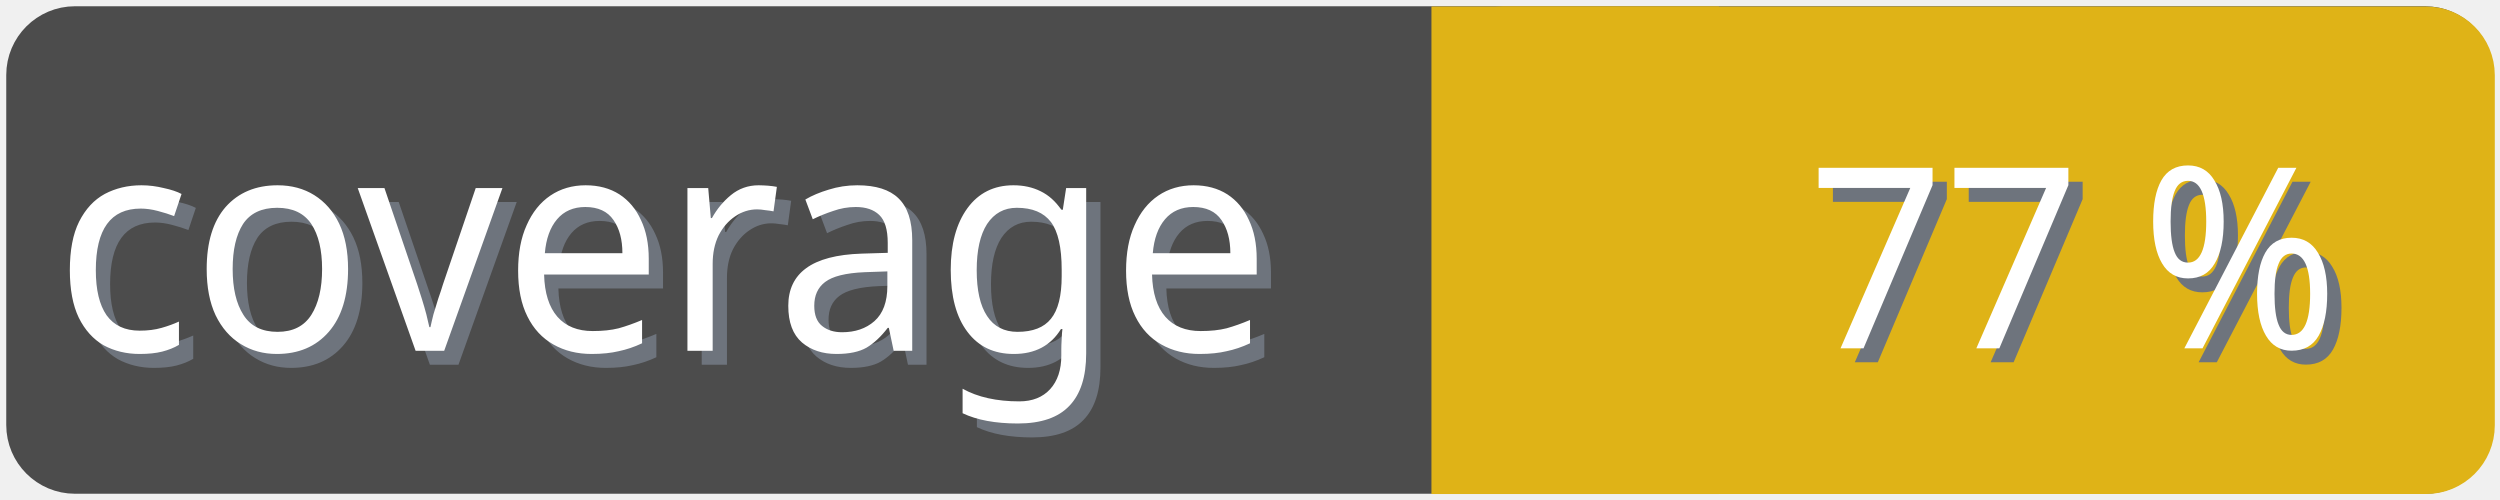
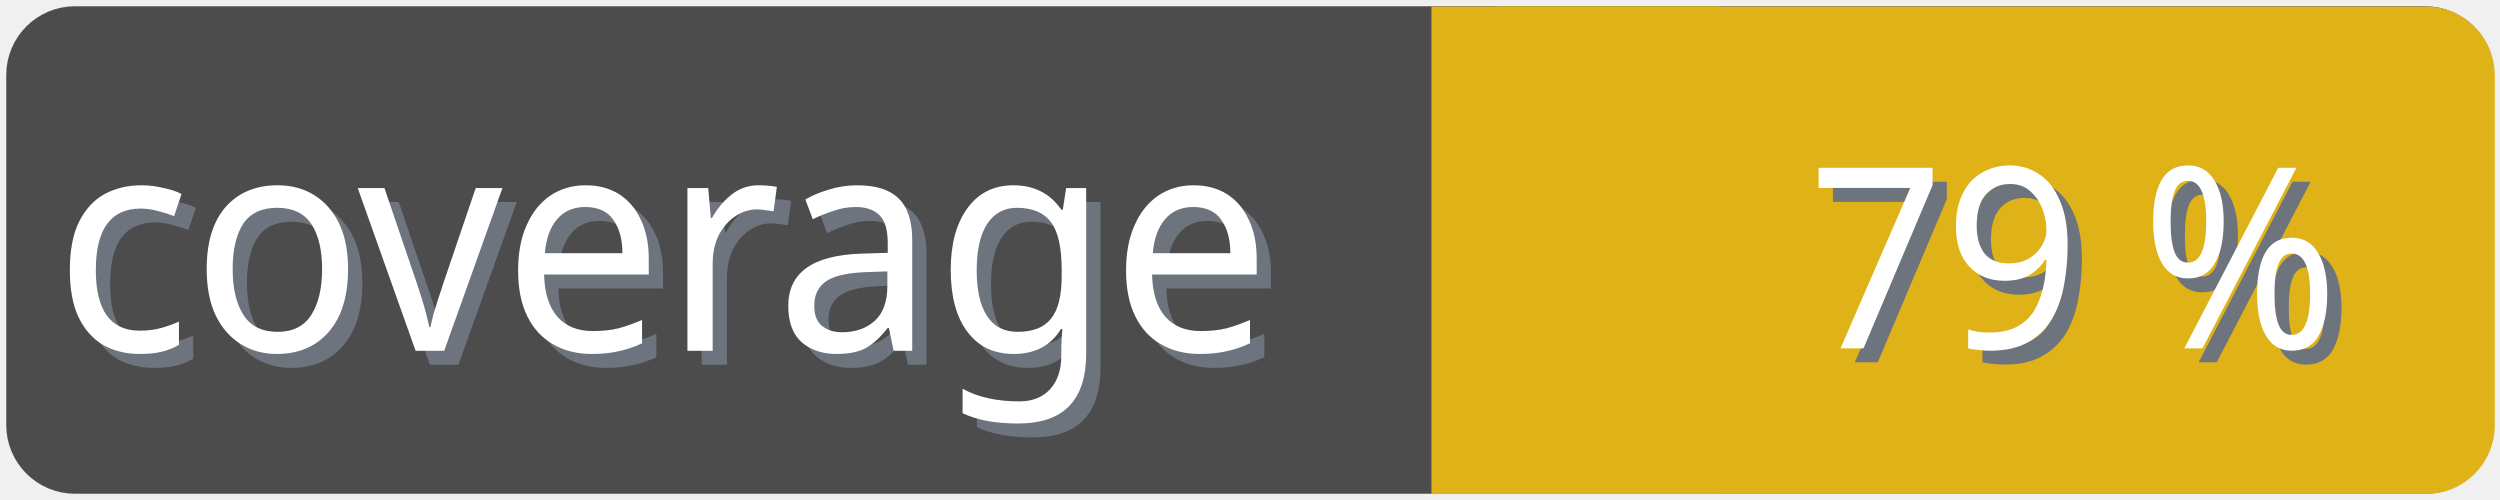
<svg xmlns="http://www.w3.org/2000/svg" width="100" height="20">
  <g>
    <rect fill="none" id="canvas_background" height="22" width="102" y="-1" x="-1" />
  </g>
  <g>
    <rect rx="2" id="svg_1" height="18" width="98" y="1" x="1" stroke-width="1.5" stroke="#4c4c4c" fill="#4c4c4c" />
    <text transform="matrix(0.95, 0, 0, 1.01133, 0.0809801, -0.0237383)" font-weight="normal" xml:space="preserve" text-anchor="start" font-family="'Trebuchet MS', Gadget, sans-serif" font-size="12" id="svg_8" y="14.45" x="2.8" stroke-width="0" stroke="#4c4c4c" fill="#6e747d">coverage</text>
    <text transform="matrix(0.95, 0, 0, 1.01133, 0.0809801, -0.0237383)" font-weight="normal" xml:space="preserve" text-anchor="start" font-family="'Trebuchet MS', Gadget, sans-serif" font-size="12" id="svg_3" y="13.9" x="2.2" stroke-width="0" stroke="#4c4c4c" fill="#ffffff">coverage</text>
    <rect rx="2" id="svg_5" height="18" width="40.905" y="1.011" x="58.137" stroke-width="1.5" stroke="#dfb317" fill="#dfb317" />
    <rect id="svg_7" height="18" width="10" y="1.011" x="58.008" stroke-width="1.5" stroke="#dfb317" fill="#dfb317" />
-     <text transform="matrix(0.95, 0, 0, 1.01133, 0.0809801, -0.0237383)" font-weight="normal" xml:space="preserve" text-anchor="end" font-family="'Trebuchet MS', Gadget, sans-serif" font-size="10" id="svg_10" y="14.35" x="99" stroke-width="0" stroke="#4c4c4c" fill="#6e747d">77 %</text>
-     <text transform="matrix(0.95, 0, 0, 1.01133, 0.0809801, -0.0237383)" font-weight="normal" xml:space="preserve" text-anchor="end" font-family="'Trebuchet MS', Gadget, sans-serif" font-size="10" id="svg_9" y="13.8" x="98.4" stroke-width="0" stroke="#4c4c4c" fill="#ffffff">77 %</text>
+     <text transform="matrix(0.95, 0, 0, 1.01133, 0.0809801, -0.0237383)" font-weight="normal" xml:space="preserve" text-anchor="end" font-family="'Trebuchet MS', Gadget, sans-serif" font-size="10" id="svg_10" y="14.35" x="99" stroke-width="0" stroke="#4c4c4c" fill="#6e747d">79 %</text>
+     <text transform="matrix(0.95, 0, 0, 1.01133, 0.0809801, -0.0237383)" font-weight="normal" xml:space="preserve" text-anchor="end" font-family="'Trebuchet MS', Gadget, sans-serif" font-size="10" id="svg_9" y="13.8" x="98.4" stroke-width="0" stroke="#4c4c4c" fill="#ffffff">79 %</text>
  </g>
</svg>
